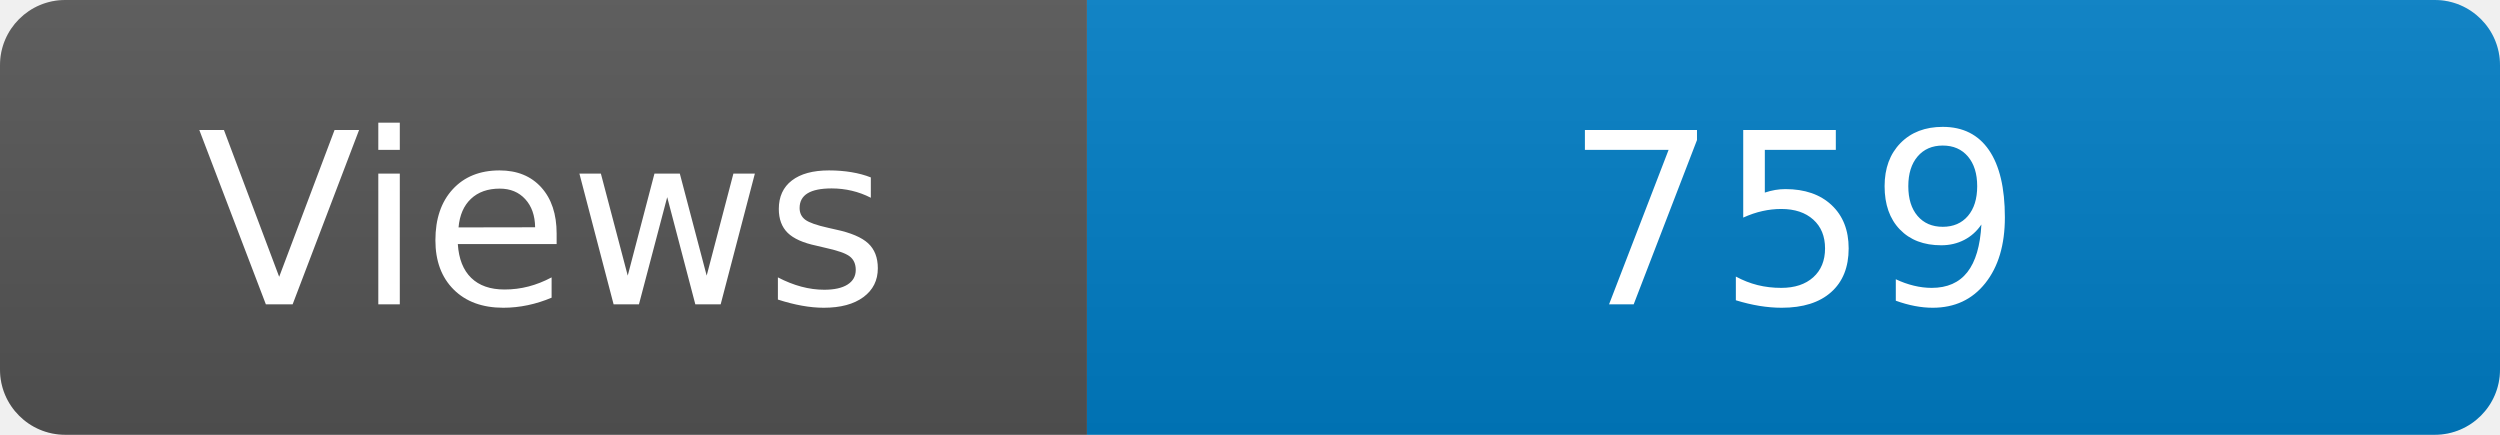
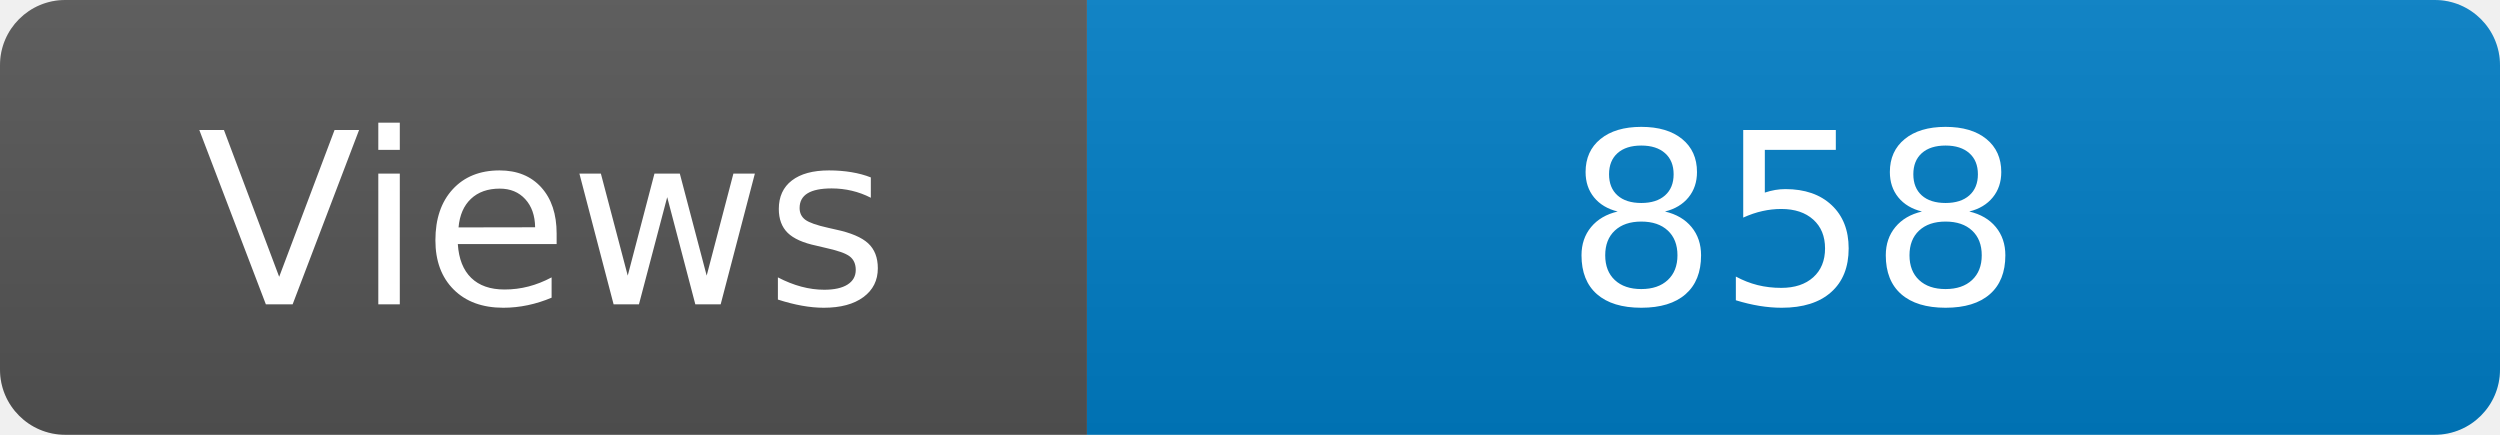
<svg xmlns="http://www.w3.org/2000/svg" width="115" height="20" role="img" aria-label="Maintained?: yes">
  <linearGradient id="s" x2="0" y2="100%">
    <stop offset="0" stop-color="#bbb" stop-opacity=".1" />
    <stop offset="1" stop-opacity=".1" />
  </linearGradient>
  <clipPath id="r">
    <rect width="115" height="20" rx="3" fill="#fff" />
  </clipPath>
  <g clip-path="url(#r)">
    <rect width="50" height="20" fill="#555" />
    <rect x="50" width="160" height="20" fill="#007ec6" />
    <rect width="115" height="20" fill="url(#s)" />
  </g>
  <g fill="#fff" text-anchor="middle" font-family="Verdana,Geneva,DejaVu Sans,sans-serif" font-size="110">
    <text x="250" y="140" transform="scale(.1)" fill="#fff">Views</text>
-     <text x="825" y="140" transform="scale(.1)" fill="#fff">759</text>
+     <text x="825" y="140" transform="scale(.1)" fill="#fff">858</text>
  </g>
</svg>
